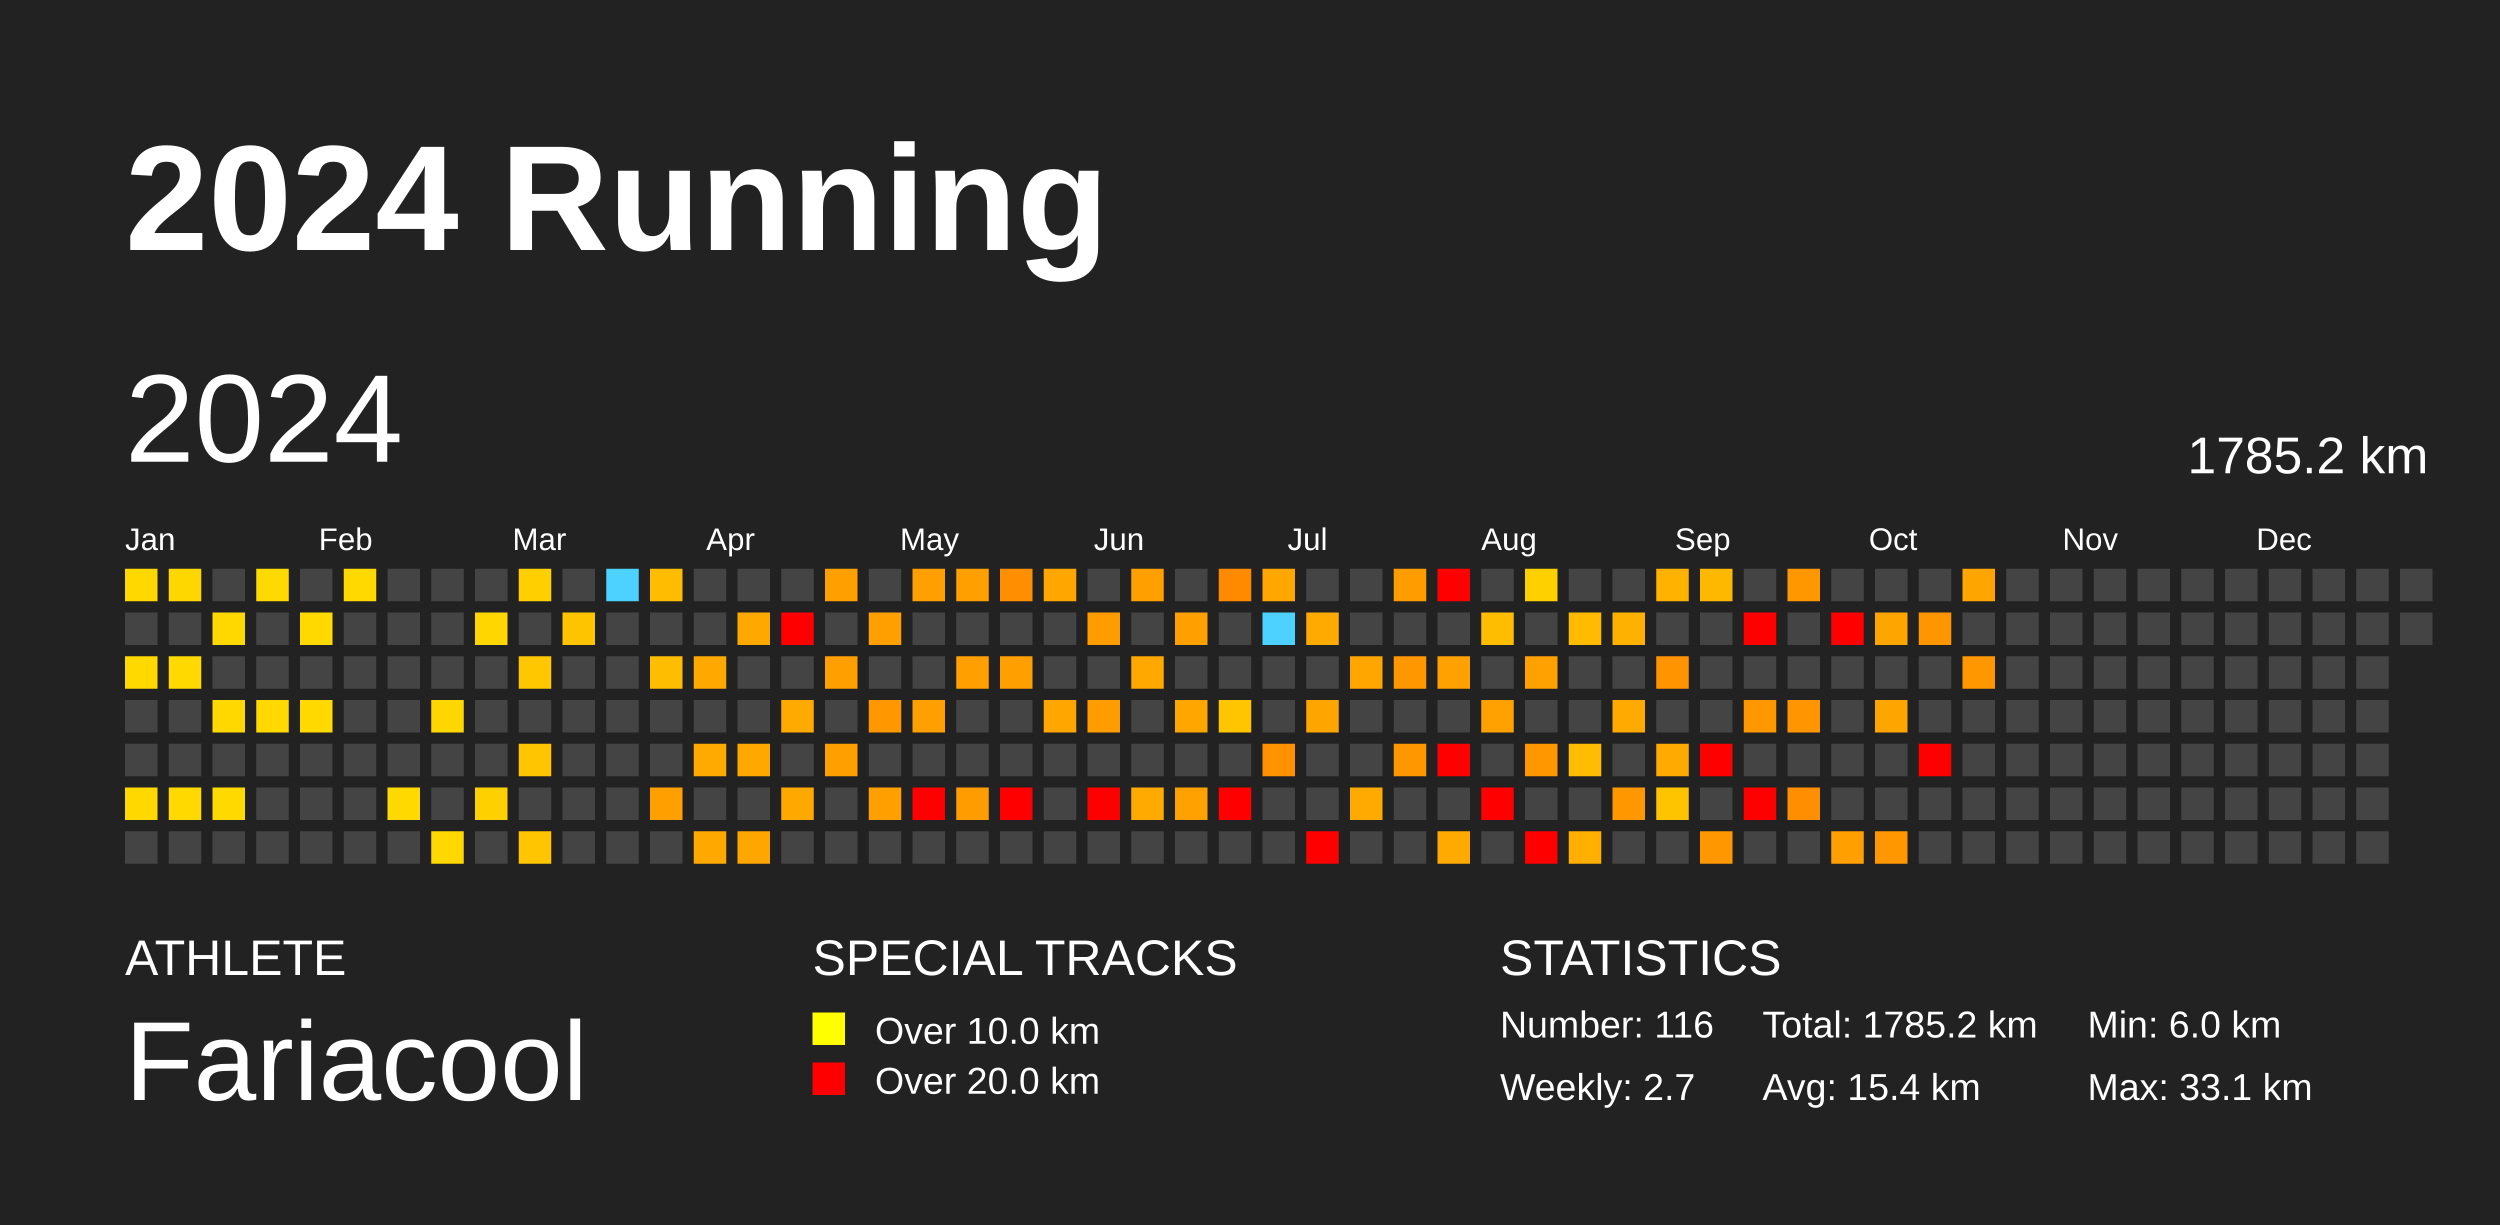
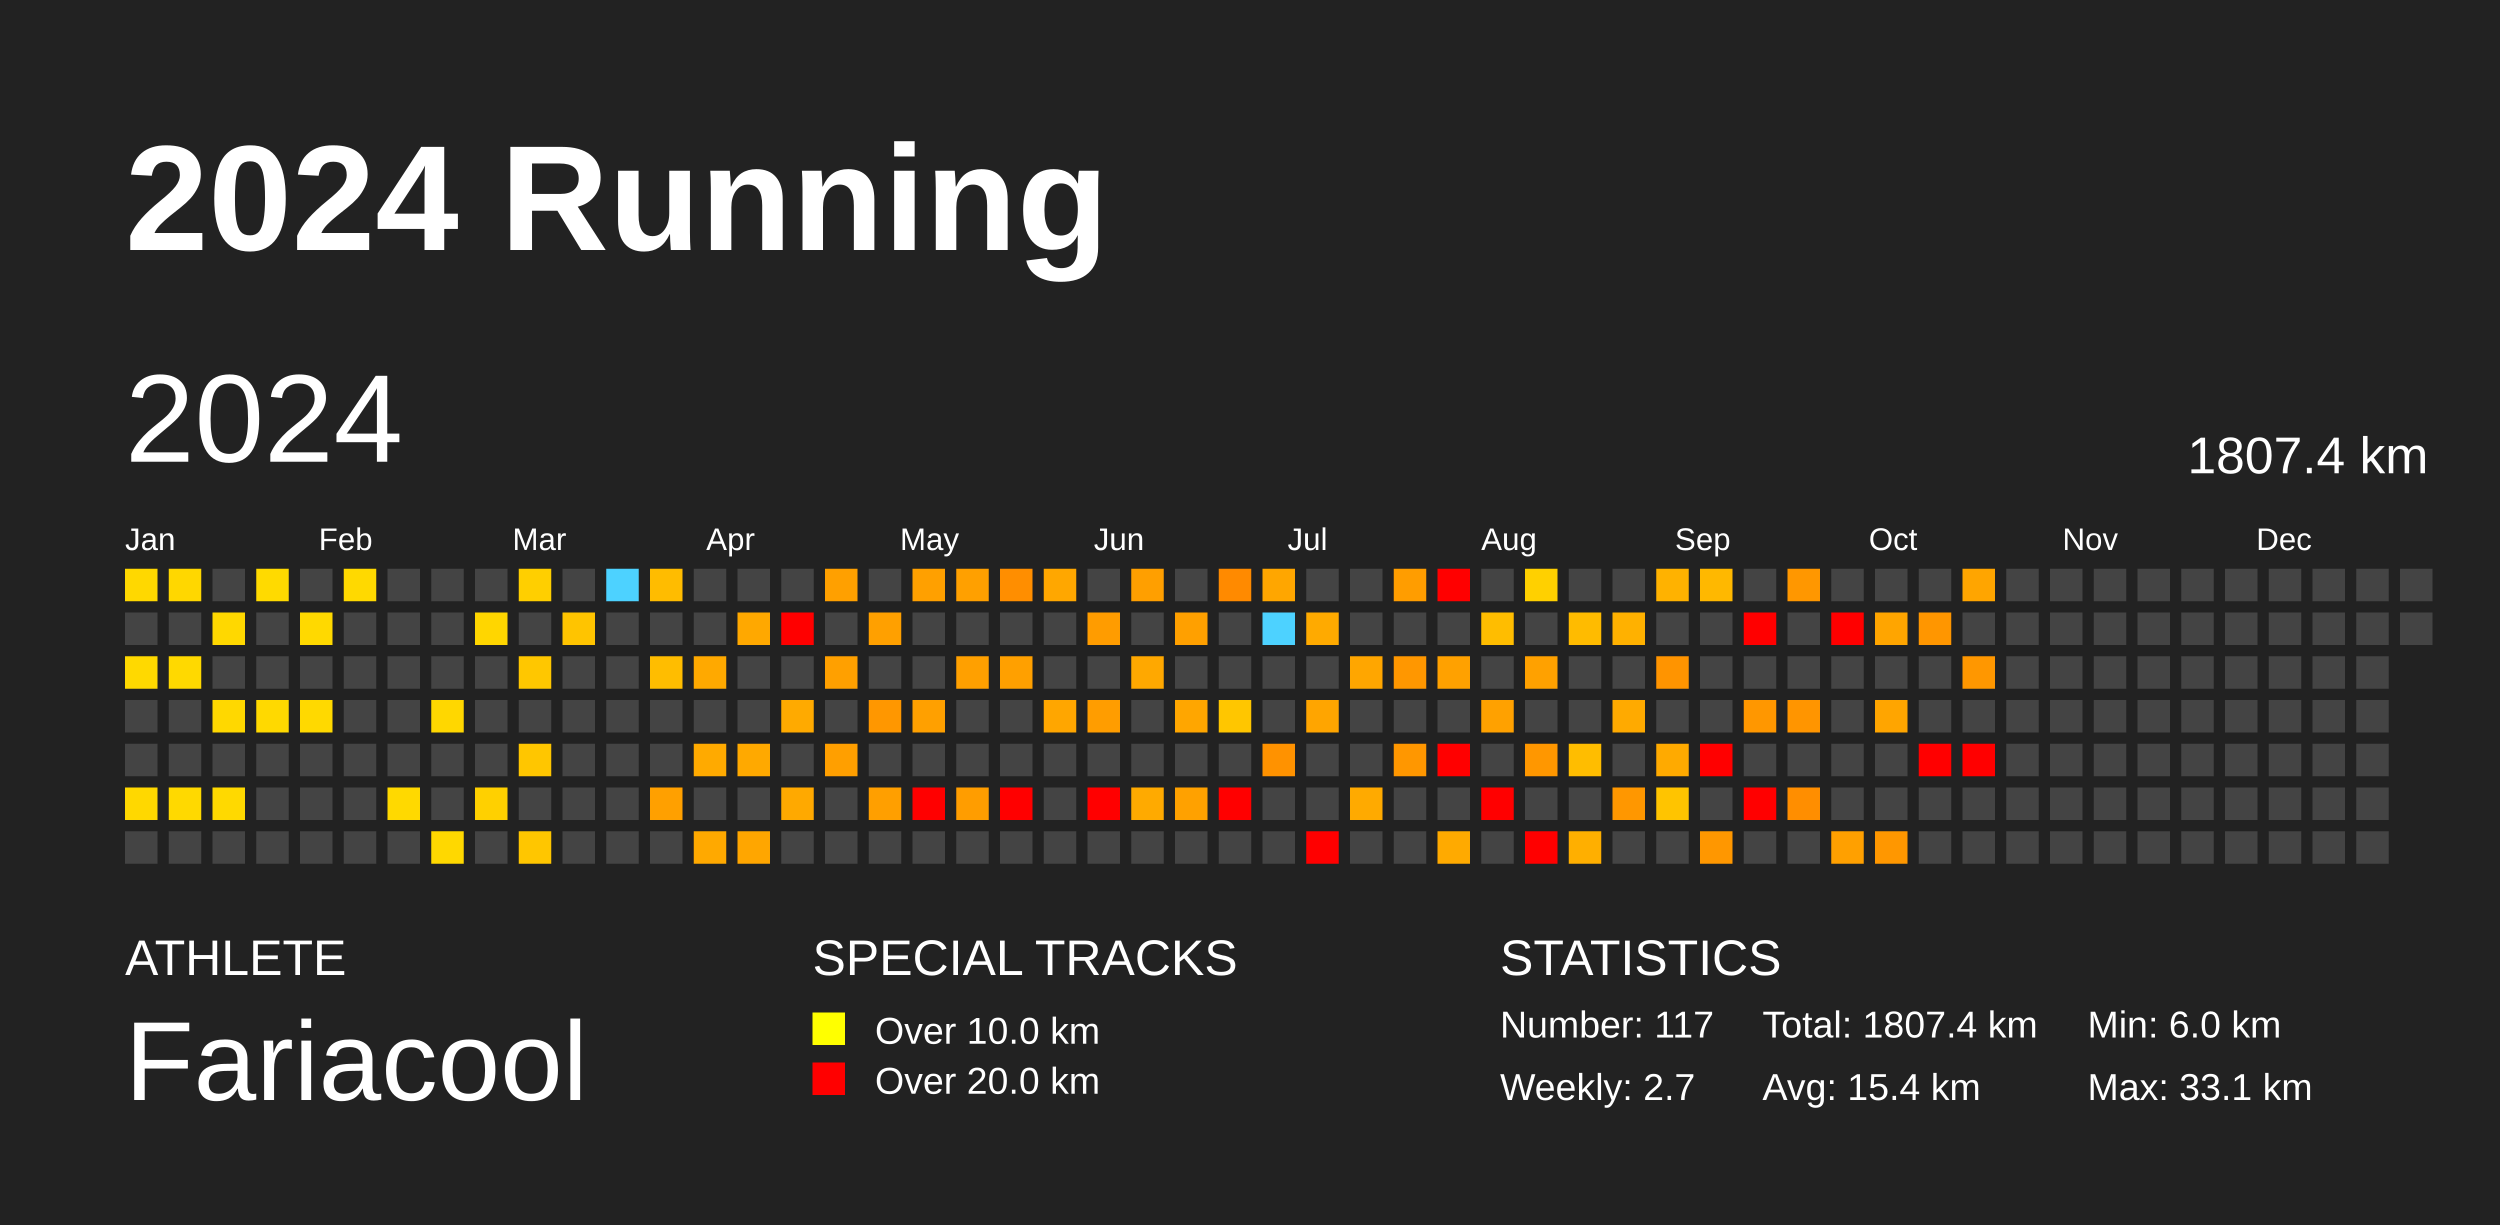
<svg xmlns="http://www.w3.org/2000/svg" baseProfile="full" height="98mm" version="1.1" viewBox="0,0,200,98" width="200mm">
  <defs />
  <rect fill="#222222" height="98" width="200" x="0" y="0" />
  <text fill="#FFFFFF" style="font-size:12px; font-family:Arial; font-weight:bold;" x="10" y="20">2024 Running</text>
  <text fill="#FFFFFF" style="font-size:4px; font-family:Arial" x="10" y="78">ATHLETE</text>
  <text fill="#FFFFFF" style="font-size:9px; font-family:Arial" x="10" y="88">Fariacool</text>
  <text fill="#FFFFFF" style="font-size:4px; font-family:Arial" x="65" y="78">SPECIAL TRACKS</text>
  <rect fill="yellow" height="2.6" width="2.6" x="65" y="81" />
  <text fill="#FFFFFF" style="font-size:3px; font-family:Arial" x="70" y="83.5">Over 10.0 km</text>
  <rect fill="red" height="2.6" width="2.6" x="65" y="85" />
  <text fill="#FFFFFF" style="font-size:3px; font-family:Arial" x="70" y="87.5">Over 20.0 km</text>
  <text fill="#FFFFFF" style="font-size:4px; font-family:Arial" x="120" y="78">STATISTICS</text>
-   <text fill="#FFFFFF" style="font-size:3px; font-family:Arial" x="120" y="83">Number: 116</text>
+   <text fill="#FFFFFF" style="font-size:3px; font-family:Arial" x="120" y="83">Number: 117</text>
  <text fill="#FFFFFF" style="font-size:3px; font-family:Arial" x="120" y="88">Weekly: 2.7</text>
-   <text fill="#FFFFFF" style="font-size:3px; font-family:Arial" x="141" y="83">Total: 1785.2 km</text>
+   <text fill="#FFFFFF" style="font-size:3px; font-family:Arial" x="141" y="83">Total: 1807.4 km</text>
  <text fill="#FFFFFF" style="font-size:3px; font-family:Arial" x="141" y="88">Avg: 15.4 km</text>
  <text fill="#FFFFFF" style="font-size:3px; font-family:Arial" x="167" y="83">Min: 6.0 km</text>
  <text fill="#FFFFFF" style="font-size:3px; font-family:Arial" x="167" y="88">Max: 33.1 km</text>
  <text dominant-baseline="hanging" fill="#FFFFFF" style="font-size:10.0px; font-family:Arial;" x="10" y="30">2024</text>
-   <text dominant-baseline="hanging" fill="#FFFFFF" style="font-size:4.125px; font-family:Arial;" x="175" y="35">1785.2 km</text>
+   <text dominant-baseline="hanging" fill="#FFFFFF" style="font-size:4.125px; font-family:Arial;" x="175" y="35">1807.4 km</text>
  <text fill="#FFFFFF" style="font-size:2.5px; font-family:Arial" x="10.0" y="44">Jan</text>
  <text fill="#FFFFFF" style="font-size:2.5px; font-family:Arial" x="25.5" y="44">Feb</text>
  <text fill="#FFFFFF" style="font-size:2.5px; font-family:Arial" x="41.0" y="44">Mar</text>
  <text fill="#FFFFFF" style="font-size:2.5px; font-family:Arial" x="56.5" y="44">Apr</text>
  <text fill="#FFFFFF" style="font-size:2.5px; font-family:Arial" x="72.0" y="44">May</text>
  <text fill="#FFFFFF" style="font-size:2.5px; font-family:Arial" x="87.5" y="44">Jun</text>
  <text fill="#FFFFFF" style="font-size:2.5px; font-family:Arial" x="103.0" y="44">Jul</text>
  <text fill="#FFFFFF" style="font-size:2.5px; font-family:Arial" x="118.5" y="44">Aug</text>
  <text fill="#FFFFFF" style="font-size:2.5px; font-family:Arial" x="134.0" y="44">Sep</text>
  <text fill="#FFFFFF" style="font-size:2.5px; font-family:Arial" x="149.5" y="44">Oct</text>
  <text fill="#FFFFFF" style="font-size:2.5px; font-family:Arial" x="165.0" y="44">Nov</text>
  <text fill="#FFFFFF" style="font-size:2.5px; font-family:Arial" x="180.5" y="44">Dec</text>
  <rect fill="#ffd800" height="2.6" width="2.6" x="10.0" y="45.5" />
  <rect fill="#444444" height="2.6" width="2.6" x="10.0" y="49.0" />
  <rect fill="#ffd900" height="2.6" width="2.6" x="10.0" y="52.5" />
  <rect fill="#444444" height="2.6" width="2.6" x="10.0" y="56.0" />
  <rect fill="#444444" height="2.6" width="2.6" x="10.0" y="59.5" />
  <rect fill="#ffd800" height="2.6" width="2.6" x="10.0" y="63.0" />
  <rect fill="#444444" height="2.6" width="2.6" x="10.0" y="66.5" />
  <rect fill="#ffd700" height="2.6" width="2.6" x="13.5" y="45.5" />
  <rect fill="#444444" height="2.6" width="2.6" x="13.5" y="49.0" />
  <rect fill="#ffd900" height="2.6" width="2.6" x="13.5" y="52.5" />
  <rect fill="#444444" height="2.6" width="2.6" x="13.5" y="56.0" />
  <rect fill="#444444" height="2.6" width="2.6" x="13.5" y="59.5" />
  <rect fill="#ffd900" height="2.6" width="2.6" x="13.5" y="63.0" />
  <rect fill="#444444" height="2.6" width="2.6" x="13.5" y="66.5" />
  <rect fill="#444444" height="2.6" width="2.6" x="17.0" y="45.5" />
  <rect fill="#ffd800" height="2.6" width="2.6" x="17.0" y="49.0" />
  <rect fill="#444444" height="2.6" width="2.6" x="17.0" y="52.5" />
  <rect fill="#ffd800" height="2.6" width="2.6" x="17.0" y="56.0" />
  <rect fill="#444444" height="2.6" width="2.6" x="17.0" y="59.5" />
  <rect fill="#ffd900" height="2.6" width="2.6" x="17.0" y="63.0" />
  <rect fill="#444444" height="2.6" width="2.6" x="17.0" y="66.5" />
  <rect fill="#ffda00" height="2.6" width="2.6" x="20.5" y="45.5" />
  <rect fill="#444444" height="2.6" width="2.6" x="20.5" y="49.0" />
  <rect fill="#444444" height="2.6" width="2.6" x="20.5" y="52.5" />
  <rect fill="#ffd900" height="2.6" width="2.6" x="20.5" y="56.0" />
  <rect fill="#444444" height="2.6" width="2.6" x="20.5" y="59.5" />
  <rect fill="#444444" height="2.6" width="2.6" x="20.5" y="63.0" />
  <rect fill="#444444" height="2.6" width="2.6" x="20.5" y="66.5" />
  <rect fill="#444444" height="2.6" width="2.6" x="24.0" y="45.5" />
  <rect fill="#ffd900" height="2.6" width="2.6" x="24.0" y="49.0" />
  <rect fill="#444444" height="2.6" width="2.6" x="24.0" y="52.5" />
  <rect fill="#ffd900" height="2.6" width="2.6" x="24.0" y="56.0" />
  <rect fill="#444444" height="2.6" width="2.6" x="24.0" y="59.5" />
  <rect fill="#444444" height="2.6" width="2.6" x="24.0" y="63.0" />
  <rect fill="#444444" height="2.6" width="2.6" x="24.0" y="66.5" />
  <rect fill="#ffd900" height="2.6" width="2.6" x="27.5" y="45.5" />
  <rect fill="#444444" height="2.6" width="2.6" x="27.5" y="49.0" />
  <rect fill="#444444" height="2.6" width="2.6" x="27.5" y="52.5" />
  <rect fill="#444444" height="2.6" width="2.6" x="27.5" y="56.0" />
  <rect fill="#444444" height="2.6" width="2.6" x="27.5" y="59.5" />
  <rect fill="#444444" height="2.6" width="2.6" x="27.5" y="63.0" />
  <rect fill="#444444" height="2.6" width="2.6" x="27.5" y="66.5" />
  <rect fill="#444444" height="2.6" width="2.6" x="31.0" y="45.5" />
  <rect fill="#444444" height="2.6" width="2.6" x="31.0" y="49.0" />
  <rect fill="#444444" height="2.6" width="2.6" x="31.0" y="52.5" />
  <rect fill="#444444" height="2.6" width="2.6" x="31.0" y="56.0" />
  <rect fill="#444444" height="2.6" width="2.6" x="31.0" y="59.5" />
  <rect fill="#ffd900" height="2.6" width="2.6" x="31.0" y="63.0" />
  <rect fill="#444444" height="2.6" width="2.6" x="31.0" y="66.5" />
  <rect fill="#444444" height="2.6" width="2.6" x="34.5" y="45.5" />
  <rect fill="#444444" height="2.6" width="2.6" x="34.5" y="49.0" />
  <rect fill="#444444" height="2.6" width="2.6" x="34.5" y="52.5" />
  <rect fill="#ffd700" height="2.6" width="2.6" x="34.5" y="56.0" />
  <rect fill="#444444" height="2.6" width="2.6" x="34.5" y="59.5" />
  <rect fill="#444444" height="2.6" width="2.6" x="34.5" y="63.0" />
  <rect fill="#ffd800" height="2.6" width="2.6" x="34.5" y="66.5" />
  <rect fill="#444444" height="2.6" width="2.6" x="38.0" y="45.5" />
  <rect fill="#ffd600" height="2.6" width="2.6" x="38.0" y="49.0" />
  <rect fill="#444444" height="2.6" width="2.6" x="38.0" y="52.5" />
  <rect fill="#444444" height="2.6" width="2.6" x="38.0" y="56.0" />
  <rect fill="#444444" height="2.6" width="2.6" x="38.0" y="59.5" />
  <rect fill="#ffd000" height="2.6" width="2.6" x="38.0" y="63.0" />
  <rect fill="#444444" height="2.6" width="2.6" x="38.0" y="66.5" />
  <rect fill="#ffcf00" height="2.6" width="2.6" x="41.5" y="45.5" />
  <rect fill="#444444" height="2.6" width="2.6" x="41.5" y="49.0" />
  <rect fill="#ffc700" height="2.6" width="2.6" x="41.5" y="52.5" />
  <rect fill="#444444" height="2.6" width="2.6" x="41.5" y="56.0" />
  <rect fill="#ffc600" height="2.6" width="2.6" x="41.5" y="59.5" />
  <rect fill="#444444" height="2.6" width="2.6" x="41.5" y="63.0" />
  <rect fill="#ffc600" height="2.6" width="2.6" x="41.5" y="66.5" />
  <rect fill="#444444" height="2.6" width="2.6" x="45.0" y="45.5" />
  <rect fill="#ffc400" height="2.6" width="2.6" x="45.0" y="49.0" />
  <rect fill="#444444" height="2.6" width="2.6" x="45.0" y="52.5" />
  <rect fill="#444444" height="2.6" width="2.6" x="45.0" y="56.0" />
  <rect fill="#444444" height="2.6" width="2.6" x="45.0" y="59.5" />
  <rect fill="#444444" height="2.6" width="2.6" x="45.0" y="63.0" />
  <rect fill="#444444" height="2.6" width="2.6" x="45.0" y="66.5" />
  <rect fill="#4dd2ff" height="2.6" width="2.6" x="48.5" y="45.5" />
  <rect fill="#444444" height="2.6" width="2.6" x="48.5" y="49.0" />
  <rect fill="#444444" height="2.6" width="2.6" x="48.5" y="52.5" />
  <rect fill="#444444" height="2.6" width="2.6" x="48.5" y="56.0" />
  <rect fill="#444444" height="2.6" width="2.6" x="48.5" y="59.5" />
  <rect fill="#444444" height="2.6" width="2.6" x="48.5" y="63.0" />
  <rect fill="#444444" height="2.6" width="2.6" x="48.5" y="66.5" />
  <rect fill="#ffbc00" height="2.6" width="2.6" x="52.0" y="45.5" />
  <rect fill="#444444" height="2.6" width="2.6" x="52.0" y="49.0" />
  <rect fill="#ffbd00" height="2.6" width="2.6" x="52.0" y="52.5" />
  <rect fill="#444444" height="2.6" width="2.6" x="52.0" y="56.0" />
  <rect fill="#444444" height="2.6" width="2.6" x="52.0" y="59.5" />
  <rect fill="#ffa000" height="2.6" width="2.6" x="52.0" y="63.0" />
  <rect fill="#444444" height="2.6" width="2.6" x="52.0" y="66.5" />
  <rect fill="#444444" height="2.6" width="2.6" x="55.5" y="45.5" />
  <rect fill="#444444" height="2.6" width="2.6" x="55.5" y="49.0" />
  <rect fill="#ffa900" height="2.6" width="2.6" x="55.5" y="52.5" />
  <rect fill="#444444" height="2.6" width="2.6" x="55.5" y="56.0" />
  <rect fill="#ffaa00" height="2.6" width="2.6" x="55.5" y="59.5" />
  <rect fill="#444444" height="2.6" width="2.6" x="55.5" y="63.0" />
  <rect fill="#ffa900" height="2.6" width="2.6" x="55.5" y="66.5" />
  <rect fill="#444444" height="2.6" width="2.6" x="59.0" y="45.5" />
  <rect fill="#ffa800" height="2.6" width="2.6" x="59.0" y="49.0" />
  <rect fill="#444444" height="2.6" width="2.6" x="59.0" y="52.5" />
  <rect fill="#444444" height="2.6" width="2.6" x="59.0" y="56.0" />
  <rect fill="#ffa900" height="2.6" width="2.6" x="59.0" y="59.5" />
  <rect fill="#444444" height="2.6" width="2.6" x="59.0" y="63.0" />
  <rect fill="#ffa600" height="2.6" width="2.6" x="59.0" y="66.5" />
  <rect fill="#444444" height="2.6" width="2.6" x="62.5" y="45.5" />
  <rect fill="red" height="2.6" width="2.6" x="62.5" y="49.0" />
  <rect fill="#444444" height="2.6" width="2.6" x="62.5" y="52.5" />
  <rect fill="#ffaa00" height="2.6" width="2.6" x="62.5" y="56.0" />
  <rect fill="#444444" height="2.6" width="2.6" x="62.5" y="59.5" />
  <rect fill="#ffa900" height="2.6" width="2.6" x="62.5" y="63.0" />
  <rect fill="#444444" height="2.6" width="2.6" x="62.5" y="66.5" />
  <rect fill="#ffa000" height="2.6" width="2.6" x="66.0" y="45.5" />
  <rect fill="#444444" height="2.6" width="2.6" x="66.0" y="49.0" />
  <rect fill="#ffa000" height="2.6" width="2.6" x="66.0" y="52.5" />
  <rect fill="#444444" height="2.6" width="2.6" x="66.0" y="56.0" />
  <rect fill="#ff9f00" height="2.6" width="2.6" x="66.0" y="59.5" />
  <rect fill="#444444" height="2.6" width="2.6" x="66.0" y="63.0" />
  <rect fill="#444444" height="2.6" width="2.6" x="66.0" y="66.5" />
  <rect fill="#444444" height="2.6" width="2.6" x="69.5" y="45.5" />
  <rect fill="#ffa000" height="2.6" width="2.6" x="69.5" y="49.0" />
  <rect fill="#444444" height="2.6" width="2.6" x="69.5" y="52.5" />
  <rect fill="#ff9700" height="2.6" width="2.6" x="69.5" y="56.0" />
  <rect fill="#444444" height="2.6" width="2.6" x="69.5" y="59.5" />
  <rect fill="#ff9f00" height="2.6" width="2.6" x="69.5" y="63.0" />
  <rect fill="#444444" height="2.6" width="2.6" x="69.5" y="66.5" />
  <rect fill="#ffa000" height="2.6" width="2.6" x="73.0" y="45.5" />
  <rect fill="#444444" height="2.6" width="2.6" x="73.0" y="49.0" />
  <rect fill="#444444" height="2.6" width="2.6" x="73.0" y="52.5" />
  <rect fill="#ffa000" height="2.6" width="2.6" x="73.0" y="56.0" />
  <rect fill="#444444" height="2.6" width="2.6" x="73.0" y="59.5" />
  <rect fill="red" height="2.6" width="2.6" x="73.0" y="63.0" />
  <rect fill="#444444" height="2.6" width="2.6" x="73.0" y="66.5" />
  <rect fill="#ffa000" height="2.6" width="2.6" x="76.5" y="45.5" />
  <rect fill="#444444" height="2.6" width="2.6" x="76.5" y="49.0" />
  <rect fill="#ffa000" height="2.6" width="2.6" x="76.5" y="52.5" />
  <rect fill="#444444" height="2.6" width="2.6" x="76.5" y="56.0" />
  <rect fill="#444444" height="2.6" width="2.6" x="76.5" y="59.5" />
  <rect fill="#ff9d00" height="2.6" width="2.6" x="76.5" y="63.0" />
  <rect fill="#444444" height="2.6" width="2.6" x="76.5" y="66.5" />
  <rect fill="#ff8e00" height="2.6" width="2.6" x="80.0" y="45.5" />
  <rect fill="#444444" height="2.6" width="2.6" x="80.0" y="49.0" />
  <rect fill="#ffa000" height="2.6" width="2.6" x="80.0" y="52.5" />
  <rect fill="#444444" height="2.6" width="2.6" x="80.0" y="56.0" />
  <rect fill="#444444" height="2.6" width="2.6" x="80.0" y="59.5" />
  <rect fill="red" height="2.6" width="2.6" x="80.0" y="63.0" />
  <rect fill="#444444" height="2.6" width="2.6" x="80.0" y="66.5" />
  <rect fill="#ffa700" height="2.6" width="2.6" x="83.5" y="45.5" />
  <rect fill="#444444" height="2.6" width="2.6" x="83.5" y="49.0" />
  <rect fill="#444444" height="2.6" width="2.6" x="83.5" y="52.5" />
  <rect fill="#ffa600" height="2.6" width="2.6" x="83.5" y="56.0" />
  <rect fill="#444444" height="2.6" width="2.6" x="83.5" y="59.5" />
  <rect fill="#444444" height="2.6" width="2.6" x="83.5" y="63.0" />
  <rect fill="#444444" height="2.6" width="2.6" x="83.5" y="66.5" />
  <rect fill="#444444" height="2.6" width="2.6" x="87.0" y="45.5" />
  <rect fill="#ff9c00" height="2.6" width="2.6" x="87.0" y="49.0" />
  <rect fill="#444444" height="2.6" width="2.6" x="87.0" y="52.5" />
  <rect fill="#ff9d00" height="2.6" width="2.6" x="87.0" y="56.0" />
  <rect fill="#444444" height="2.6" width="2.6" x="87.0" y="59.5" />
  <rect fill="red" height="2.6" width="2.6" x="87.0" y="63.0" />
  <rect fill="#444444" height="2.6" width="2.6" x="87.0" y="66.5" />
  <rect fill="#ff9f00" height="2.6" width="2.6" x="90.5" y="45.5" />
  <rect fill="#444444" height="2.6" width="2.6" x="90.5" y="49.0" />
  <rect fill="#ffa800" height="2.6" width="2.6" x="90.5" y="52.5" />
  <rect fill="#444444" height="2.6" width="2.6" x="90.5" y="56.0" />
  <rect fill="#444444" height="2.6" width="2.6" x="90.5" y="59.5" />
  <rect fill="#ffaa00" height="2.6" width="2.6" x="90.5" y="63.0" />
  <rect fill="#444444" height="2.6" width="2.6" x="90.5" y="66.5" />
  <rect fill="#444444" height="2.6" width="2.6" x="94.0" y="45.5" />
  <rect fill="#ffa000" height="2.6" width="2.6" x="94.0" y="49.0" />
  <rect fill="#444444" height="2.6" width="2.6" x="94.0" y="52.5" />
  <rect fill="#ffa600" height="2.6" width="2.6" x="94.0" y="56.0" />
  <rect fill="#444444" height="2.6" width="2.6" x="94.0" y="59.5" />
  <rect fill="#ffa100" height="2.6" width="2.6" x="94.0" y="63.0" />
  <rect fill="#444444" height="2.6" width="2.6" x="94.0" y="66.5" />
  <rect fill="#ff8a00" height="2.6" width="2.6" x="97.5" y="45.5" />
  <rect fill="#444444" height="2.6" width="2.6" x="97.5" y="49.0" />
  <rect fill="#444444" height="2.6" width="2.6" x="97.5" y="52.5" />
  <rect fill="#ffc600" height="2.6" width="2.6" x="97.5" y="56.0" />
  <rect fill="#444444" height="2.6" width="2.6" x="97.5" y="59.5" />
  <rect fill="red" height="2.6" width="2.6" x="97.5" y="63.0" />
  <rect fill="#444444" height="2.6" width="2.6" x="97.5" y="66.5" />
  <rect fill="#ffa600" height="2.6" width="2.6" x="101.0" y="45.5" />
  <rect fill="#4dd2ff" height="2.6" width="2.6" x="101.0" y="49.0" />
  <rect fill="#444444" height="2.6" width="2.6" x="101.0" y="52.5" />
  <rect fill="#444444" height="2.6" width="2.6" x="101.0" y="56.0" />
  <rect fill="#ff9200" height="2.6" width="2.6" x="101.0" y="59.5" />
  <rect fill="#444444" height="2.6" width="2.6" x="101.0" y="63.0" />
  <rect fill="#444444" height="2.6" width="2.6" x="101.0" y="66.5" />
  <rect fill="#444444" height="2.6" width="2.6" x="104.5" y="45.5" />
  <rect fill="#ffaa00" height="2.6" width="2.6" x="104.5" y="49.0" />
  <rect fill="#444444" height="2.6" width="2.6" x="104.5" y="52.5" />
  <rect fill="#ffa500" height="2.6" width="2.6" x="104.5" y="56.0" />
  <rect fill="#444444" height="2.6" width="2.6" x="104.5" y="59.5" />
  <rect fill="#444444" height="2.6" width="2.6" x="104.5" y="63.0" />
  <rect fill="red" height="2.6" width="2.6" x="104.5" y="66.5" />
  <rect fill="#444444" height="2.6" width="2.6" x="108.0" y="45.5" />
  <rect fill="#444444" height="2.6" width="2.6" x="108.0" y="49.0" />
  <rect fill="#ffa600" height="2.6" width="2.6" x="108.0" y="52.5" />
  <rect fill="#444444" height="2.6" width="2.6" x="108.0" y="56.0" />
  <rect fill="#444444" height="2.6" width="2.6" x="108.0" y="59.5" />
  <rect fill="#ffaa00" height="2.6" width="2.6" x="108.0" y="63.0" />
  <rect fill="#444444" height="2.6" width="2.6" x="108.0" y="66.5" />
  <rect fill="#ff9d00" height="2.6" width="2.6" x="111.5" y="45.5" />
  <rect fill="#444444" height="2.6" width="2.6" x="111.5" y="49.0" />
  <rect fill="#ff9700" height="2.6" width="2.6" x="111.5" y="52.5" />
  <rect fill="#444444" height="2.6" width="2.6" x="111.5" y="56.0" />
  <rect fill="#ff9700" height="2.6" width="2.6" x="111.5" y="59.5" />
  <rect fill="#444444" height="2.6" width="2.6" x="111.5" y="63.0" />
  <rect fill="#444444" height="2.6" width="2.6" x="111.5" y="66.5" />
  <rect fill="red" height="2.6" width="2.6" x="115.0" y="45.5" />
  <rect fill="#444444" height="2.6" width="2.6" x="115.0" y="49.0" />
  <rect fill="#ffa100" height="2.6" width="2.6" x="115.0" y="52.5" />
  <rect fill="#444444" height="2.6" width="2.6" x="115.0" y="56.0" />
  <rect fill="red" height="2.6" width="2.6" x="115.0" y="59.5" />
  <rect fill="#444444" height="2.6" width="2.6" x="115.0" y="63.0" />
  <rect fill="#ffaa00" height="2.6" width="2.6" x="115.0" y="66.5" />
  <rect fill="#444444" height="2.6" width="2.6" x="118.5" y="45.5" />
  <rect fill="#ffbd00" height="2.6" width="2.6" x="118.5" y="49.0" />
  <rect fill="#444444" height="2.6" width="2.6" x="118.5" y="52.5" />
  <rect fill="#ffa100" height="2.6" width="2.6" x="118.5" y="56.0" />
  <rect fill="#444444" height="2.6" width="2.6" x="118.5" y="59.5" />
  <rect fill="red" height="2.6" width="2.6" x="118.5" y="63.0" />
  <rect fill="#444444" height="2.6" width="2.6" x="118.5" y="66.5" />
  <rect fill="#ffd000" height="2.6" width="2.6" x="122.0" y="45.5" />
  <rect fill="#444444" height="2.6" width="2.6" x="122.0" y="49.0" />
  <rect fill="#ffa100" height="2.6" width="2.6" x="122.0" y="52.5" />
  <rect fill="#444444" height="2.6" width="2.6" x="122.0" y="56.0" />
  <rect fill="#ff9700" height="2.6" width="2.6" x="122.0" y="59.5" />
  <rect fill="#444444" height="2.6" width="2.6" x="122.0" y="63.0" />
  <rect fill="red" height="2.6" width="2.6" x="122.0" y="66.5" />
  <rect fill="#444444" height="2.6" width="2.6" x="125.5" y="45.5" />
  <rect fill="#ffbb00" height="2.6" width="2.6" x="125.5" y="49.0" />
  <rect fill="#444444" height="2.6" width="2.6" x="125.5" y="52.5" />
  <rect fill="#444444" height="2.6" width="2.6" x="125.5" y="56.0" />
  <rect fill="#ffbd00" height="2.6" width="2.6" x="125.5" y="59.5" />
  <rect fill="#444444" height="2.6" width="2.6" x="125.5" y="63.0" />
  <rect fill="#ffaf00" height="2.6" width="2.6" x="125.5" y="66.5" />
  <rect fill="#444444" height="2.6" width="2.6" x="129.0" y="45.5" />
  <rect fill="#ffb100" height="2.6" width="2.6" x="129.0" y="49.0" />
  <rect fill="#444444" height="2.6" width="2.6" x="129.0" y="52.5" />
  <rect fill="#ffaa00" height="2.6" width="2.6" x="129.0" y="56.0" />
  <rect fill="#444444" height="2.6" width="2.6" x="129.0" y="59.5" />
  <rect fill="#ff9700" height="2.6" width="2.6" x="129.0" y="63.0" />
  <rect fill="#444444" height="2.6" width="2.6" x="129.0" y="66.5" />
  <rect fill="#ffb200" height="2.6" width="2.6" x="132.5" y="45.5" />
  <rect fill="#444444" height="2.6" width="2.6" x="132.5" y="49.0" />
  <rect fill="#ff9400" height="2.6" width="2.6" x="132.5" y="52.5" />
  <rect fill="#444444" height="2.6" width="2.6" x="132.5" y="56.0" />
  <rect fill="#ffaa00" height="2.6" width="2.6" x="132.5" y="59.5" />
  <rect fill="#ffc400" height="2.6" width="2.6" x="132.5" y="63.0" />
  <rect fill="#444444" height="2.6" width="2.6" x="132.5" y="66.5" />
  <rect fill="#ffb800" height="2.6" width="2.6" x="136.0" y="45.5" />
  <rect fill="#444444" height="2.6" width="2.6" x="136.0" y="49.0" />
  <rect fill="#444444" height="2.6" width="2.6" x="136.0" y="52.5" />
  <rect fill="#444444" height="2.6" width="2.6" x="136.0" y="56.0" />
  <rect fill="red" height="2.6" width="2.6" x="136.0" y="59.5" />
  <rect fill="#444444" height="2.6" width="2.6" x="136.0" y="63.0" />
  <rect fill="#ff9700" height="2.6" width="2.6" x="136.0" y="66.5" />
  <rect fill="#444444" height="2.6" width="2.6" x="139.5" y="45.5" />
  <rect fill="red" height="2.6" width="2.6" x="139.5" y="49.0" />
  <rect fill="#444444" height="2.6" width="2.6" x="139.5" y="52.5" />
  <rect fill="#ff9700" height="2.6" width="2.6" x="139.5" y="56.0" />
  <rect fill="#444444" height="2.6" width="2.6" x="139.5" y="59.5" />
  <rect fill="red" height="2.6" width="2.6" x="139.5" y="63.0" />
  <rect fill="#444444" height="2.6" width="2.6" x="139.5" y="66.5" />
  <rect fill="#ff9700" height="2.6" width="2.6" x="143.0" y="45.5" />
  <rect fill="#444444" height="2.6" width="2.6" x="143.0" y="49.0" />
  <rect fill="#444444" height="2.6" width="2.6" x="143.0" y="52.5" />
  <rect fill="#ff9500" height="2.6" width="2.6" x="143.0" y="56.0" />
  <rect fill="#444444" height="2.6" width="2.6" x="143.0" y="59.5" />
  <rect fill="#ff8e00" height="2.6" width="2.6" x="143.0" y="63.0" />
  <rect fill="#444444" height="2.6" width="2.6" x="143.0" y="66.5" />
  <rect fill="#444444" height="2.6" width="2.6" x="146.5" y="45.5" />
  <rect fill="red" height="2.6" width="2.6" x="146.5" y="49.0" />
  <rect fill="#444444" height="2.6" width="2.6" x="146.5" y="52.5" />
  <rect fill="#444444" height="2.6" width="2.6" x="146.5" y="56.0" />
  <rect fill="#444444" height="2.6" width="2.6" x="146.5" y="59.5" />
  <rect fill="#444444" height="2.6" width="2.6" x="146.5" y="63.0" />
  <rect fill="#ffa000" height="2.6" width="2.6" x="146.5" y="66.5" />
  <rect fill="#444444" height="2.6" width="2.6" x="150.0" y="45.5" />
  <rect fill="#ffa500" height="2.6" width="2.6" x="150.0" y="49.0" />
  <rect fill="#444444" height="2.6" width="2.6" x="150.0" y="52.5" />
  <rect fill="#ffa500" height="2.6" width="2.6" x="150.0" y="56.0" />
  <rect fill="#444444" height="2.6" width="2.6" x="150.0" y="59.5" />
  <rect fill="#444444" height="2.6" width="2.6" x="150.0" y="63.0" />
  <rect fill="#ff9700" height="2.6" width="2.6" x="150.0" y="66.5" />
  <rect fill="#444444" height="2.6" width="2.6" x="153.5" y="45.5" />
  <rect fill="#ff9600" height="2.6" width="2.6" x="153.5" y="49.0" />
  <rect fill="#444444" height="2.6" width="2.6" x="153.5" y="52.5" />
  <rect fill="#444444" height="2.6" width="2.6" x="153.5" y="56.0" />
  <rect fill="red" height="2.6" width="2.6" x="153.5" y="59.5" />
  <rect fill="#444444" height="2.6" width="2.6" x="153.5" y="63.0" />
  <rect fill="#444444" height="2.6" width="2.6" x="153.5" y="66.5" />
  <rect fill="#ffa500" height="2.6" width="2.6" x="157.0" y="45.5" />
  <rect fill="#444444" height="2.6" width="2.6" x="157.0" y="49.0" />
  <rect fill="#ff9700" height="2.6" width="2.6" x="157.0" y="52.5" />
  <rect fill="#444444" height="2.6" width="2.6" x="157.0" y="56.0" />
-   <rect fill="#444444" height="2.6" width="2.6" x="157.0" y="59.5" />
+   <rect fill="red" height="2.6" width="2.6" x="157.0" y="59.5" />
  <rect fill="#444444" height="2.6" width="2.6" x="157.0" y="63.0" />
  <rect fill="#444444" height="2.6" width="2.6" x="157.0" y="66.5" />
  <rect fill="#444444" height="2.6" width="2.6" x="160.5" y="45.5" />
  <rect fill="#444444" height="2.6" width="2.6" x="160.5" y="49.0" />
  <rect fill="#444444" height="2.6" width="2.6" x="160.5" y="52.5" />
  <rect fill="#444444" height="2.6" width="2.6" x="160.5" y="56.0" />
  <rect fill="#444444" height="2.6" width="2.6" x="160.5" y="59.5" />
  <rect fill="#444444" height="2.6" width="2.6" x="160.5" y="63.0" />
  <rect fill="#444444" height="2.6" width="2.6" x="160.5" y="66.5" />
  <rect fill="#444444" height="2.6" width="2.6" x="164.0" y="45.5" />
  <rect fill="#444444" height="2.6" width="2.6" x="164.0" y="49.0" />
  <rect fill="#444444" height="2.6" width="2.6" x="164.0" y="52.5" />
  <rect fill="#444444" height="2.6" width="2.6" x="164.0" y="56.0" />
  <rect fill="#444444" height="2.6" width="2.6" x="164.0" y="59.5" />
  <rect fill="#444444" height="2.6" width="2.6" x="164.0" y="63.0" />
  <rect fill="#444444" height="2.6" width="2.6" x="164.0" y="66.5" />
  <rect fill="#444444" height="2.6" width="2.6" x="167.5" y="45.5" />
  <rect fill="#444444" height="2.6" width="2.6" x="167.5" y="49.0" />
  <rect fill="#444444" height="2.6" width="2.6" x="167.5" y="52.5" />
  <rect fill="#444444" height="2.6" width="2.6" x="167.5" y="56.0" />
  <rect fill="#444444" height="2.6" width="2.6" x="167.5" y="59.5" />
  <rect fill="#444444" height="2.6" width="2.6" x="167.5" y="63.0" />
  <rect fill="#444444" height="2.6" width="2.6" x="167.5" y="66.5" />
  <rect fill="#444444" height="2.6" width="2.6" x="171.0" y="45.5" />
  <rect fill="#444444" height="2.6" width="2.6" x="171.0" y="49.0" />
  <rect fill="#444444" height="2.6" width="2.6" x="171.0" y="52.5" />
  <rect fill="#444444" height="2.6" width="2.6" x="171.0" y="56.0" />
  <rect fill="#444444" height="2.6" width="2.6" x="171.0" y="59.5" />
  <rect fill="#444444" height="2.6" width="2.6" x="171.0" y="63.0" />
  <rect fill="#444444" height="2.6" width="2.6" x="171.0" y="66.5" />
  <rect fill="#444444" height="2.6" width="2.6" x="174.5" y="45.5" />
  <rect fill="#444444" height="2.6" width="2.6" x="174.5" y="49.0" />
  <rect fill="#444444" height="2.6" width="2.6" x="174.5" y="52.5" />
  <rect fill="#444444" height="2.6" width="2.6" x="174.5" y="56.0" />
  <rect fill="#444444" height="2.6" width="2.6" x="174.5" y="59.5" />
  <rect fill="#444444" height="2.6" width="2.6" x="174.5" y="63.0" />
  <rect fill="#444444" height="2.6" width="2.6" x="174.5" y="66.5" />
  <rect fill="#444444" height="2.6" width="2.6" x="178.0" y="45.5" />
  <rect fill="#444444" height="2.6" width="2.6" x="178.0" y="49.0" />
  <rect fill="#444444" height="2.6" width="2.6" x="178.0" y="52.5" />
  <rect fill="#444444" height="2.6" width="2.6" x="178.0" y="56.0" />
  <rect fill="#444444" height="2.6" width="2.6" x="178.0" y="59.5" />
  <rect fill="#444444" height="2.6" width="2.6" x="178.0" y="63.0" />
  <rect fill="#444444" height="2.6" width="2.6" x="178.0" y="66.5" />
  <rect fill="#444444" height="2.6" width="2.6" x="181.5" y="45.5" />
  <rect fill="#444444" height="2.6" width="2.6" x="181.5" y="49.0" />
  <rect fill="#444444" height="2.6" width="2.6" x="181.5" y="52.5" />
  <rect fill="#444444" height="2.6" width="2.6" x="181.5" y="56.0" />
  <rect fill="#444444" height="2.6" width="2.6" x="181.5" y="59.5" />
  <rect fill="#444444" height="2.6" width="2.6" x="181.5" y="63.0" />
  <rect fill="#444444" height="2.6" width="2.6" x="181.5" y="66.5" />
  <rect fill="#444444" height="2.6" width="2.6" x="185.0" y="45.5" />
  <rect fill="#444444" height="2.6" width="2.6" x="185.0" y="49.0" />
  <rect fill="#444444" height="2.6" width="2.6" x="185.0" y="52.5" />
  <rect fill="#444444" height="2.6" width="2.6" x="185.0" y="56.0" />
  <rect fill="#444444" height="2.6" width="2.6" x="185.0" y="59.5" />
  <rect fill="#444444" height="2.6" width="2.6" x="185.0" y="63.0" />
  <rect fill="#444444" height="2.6" width="2.6" x="185.0" y="66.5" />
  <rect fill="#444444" height="2.6" width="2.6" x="188.5" y="45.5" />
  <rect fill="#444444" height="2.6" width="2.6" x="188.5" y="49.0" />
  <rect fill="#444444" height="2.6" width="2.6" x="188.5" y="52.5" />
  <rect fill="#444444" height="2.6" width="2.6" x="188.5" y="56.0" />
  <rect fill="#444444" height="2.6" width="2.6" x="188.5" y="59.5" />
  <rect fill="#444444" height="2.6" width="2.6" x="188.5" y="63.0" />
  <rect fill="#444444" height="2.6" width="2.6" x="188.5" y="66.5" />
  <rect fill="#444444" height="2.6" width="2.6" x="192.0" y="45.5" />
  <rect fill="#444444" height="2.6" width="2.6" x="192.0" y="49.0" />
</svg>
